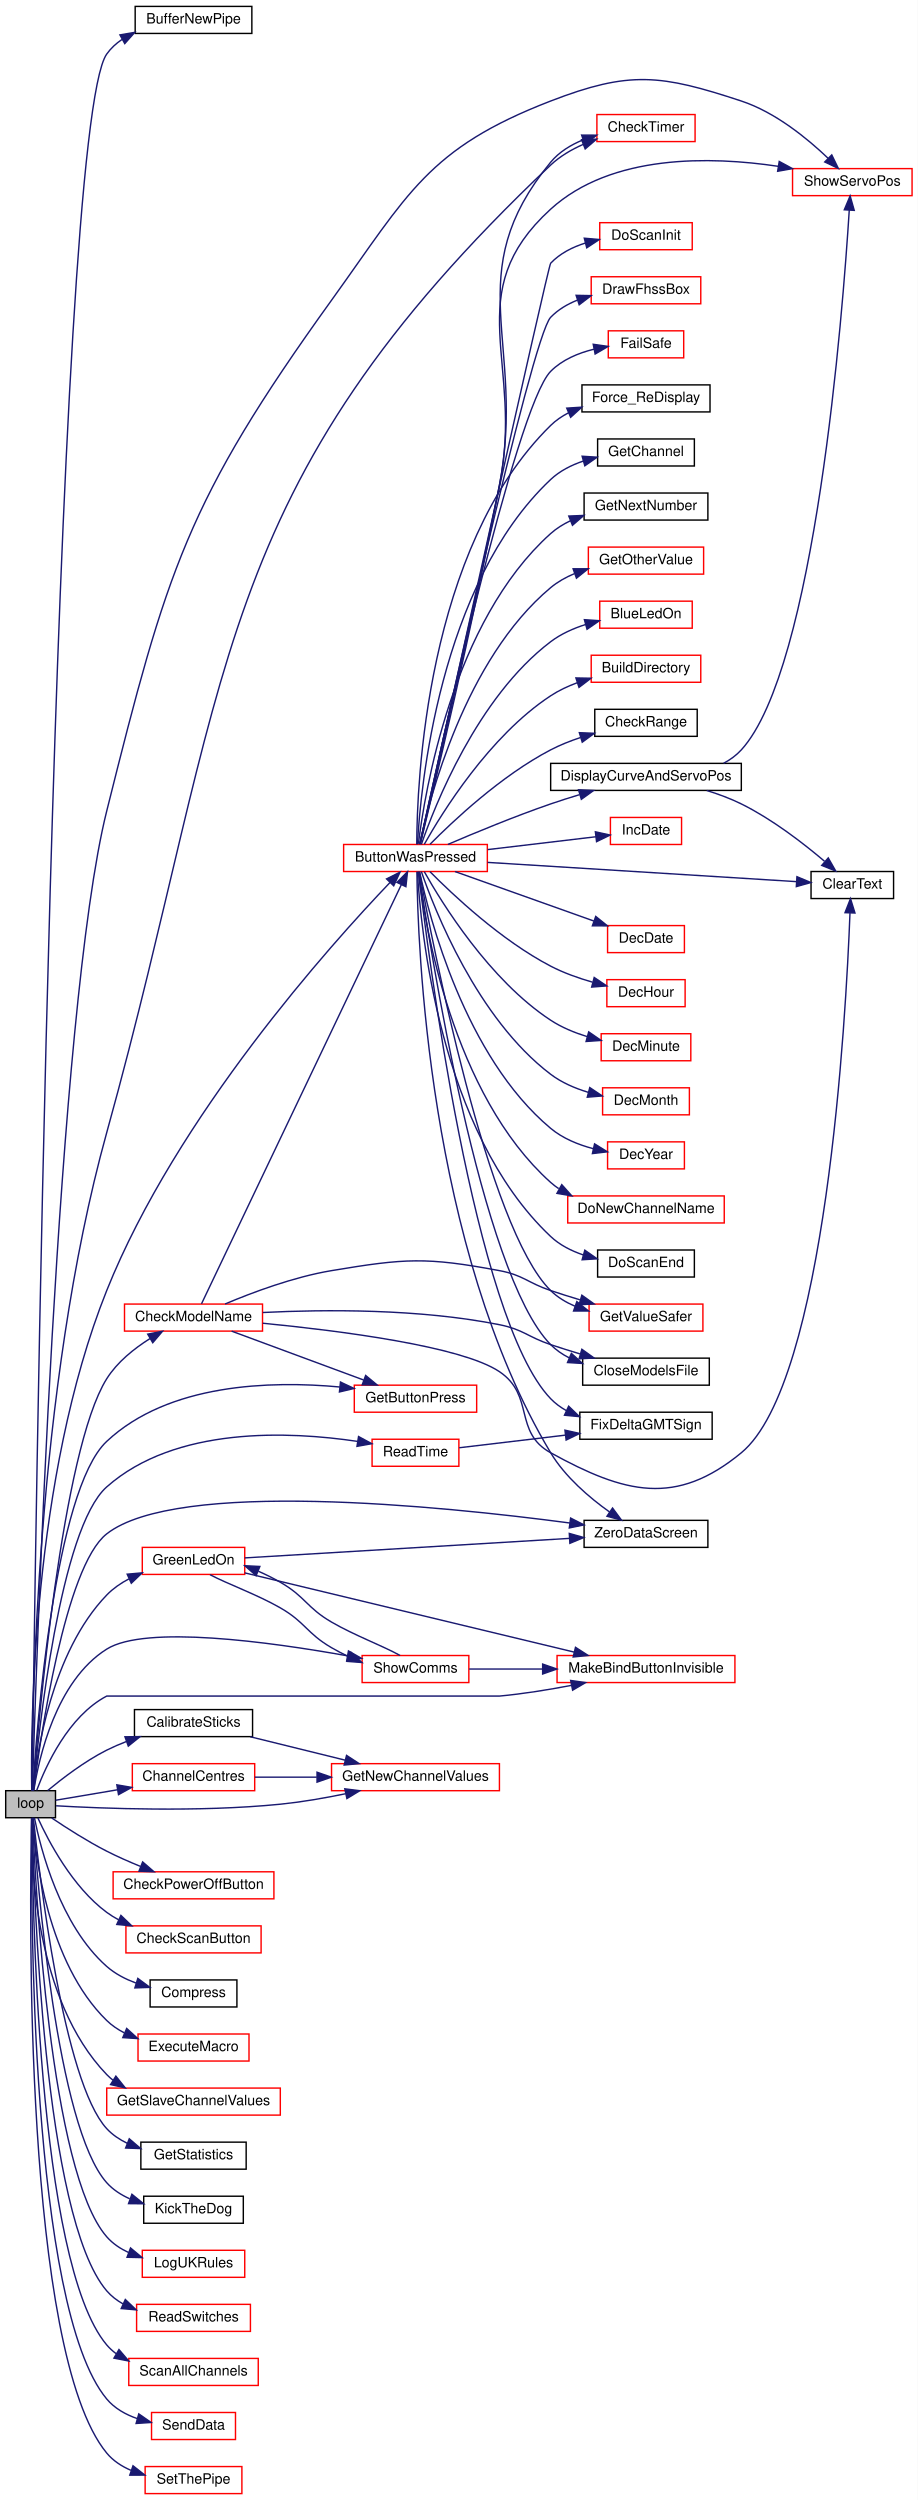
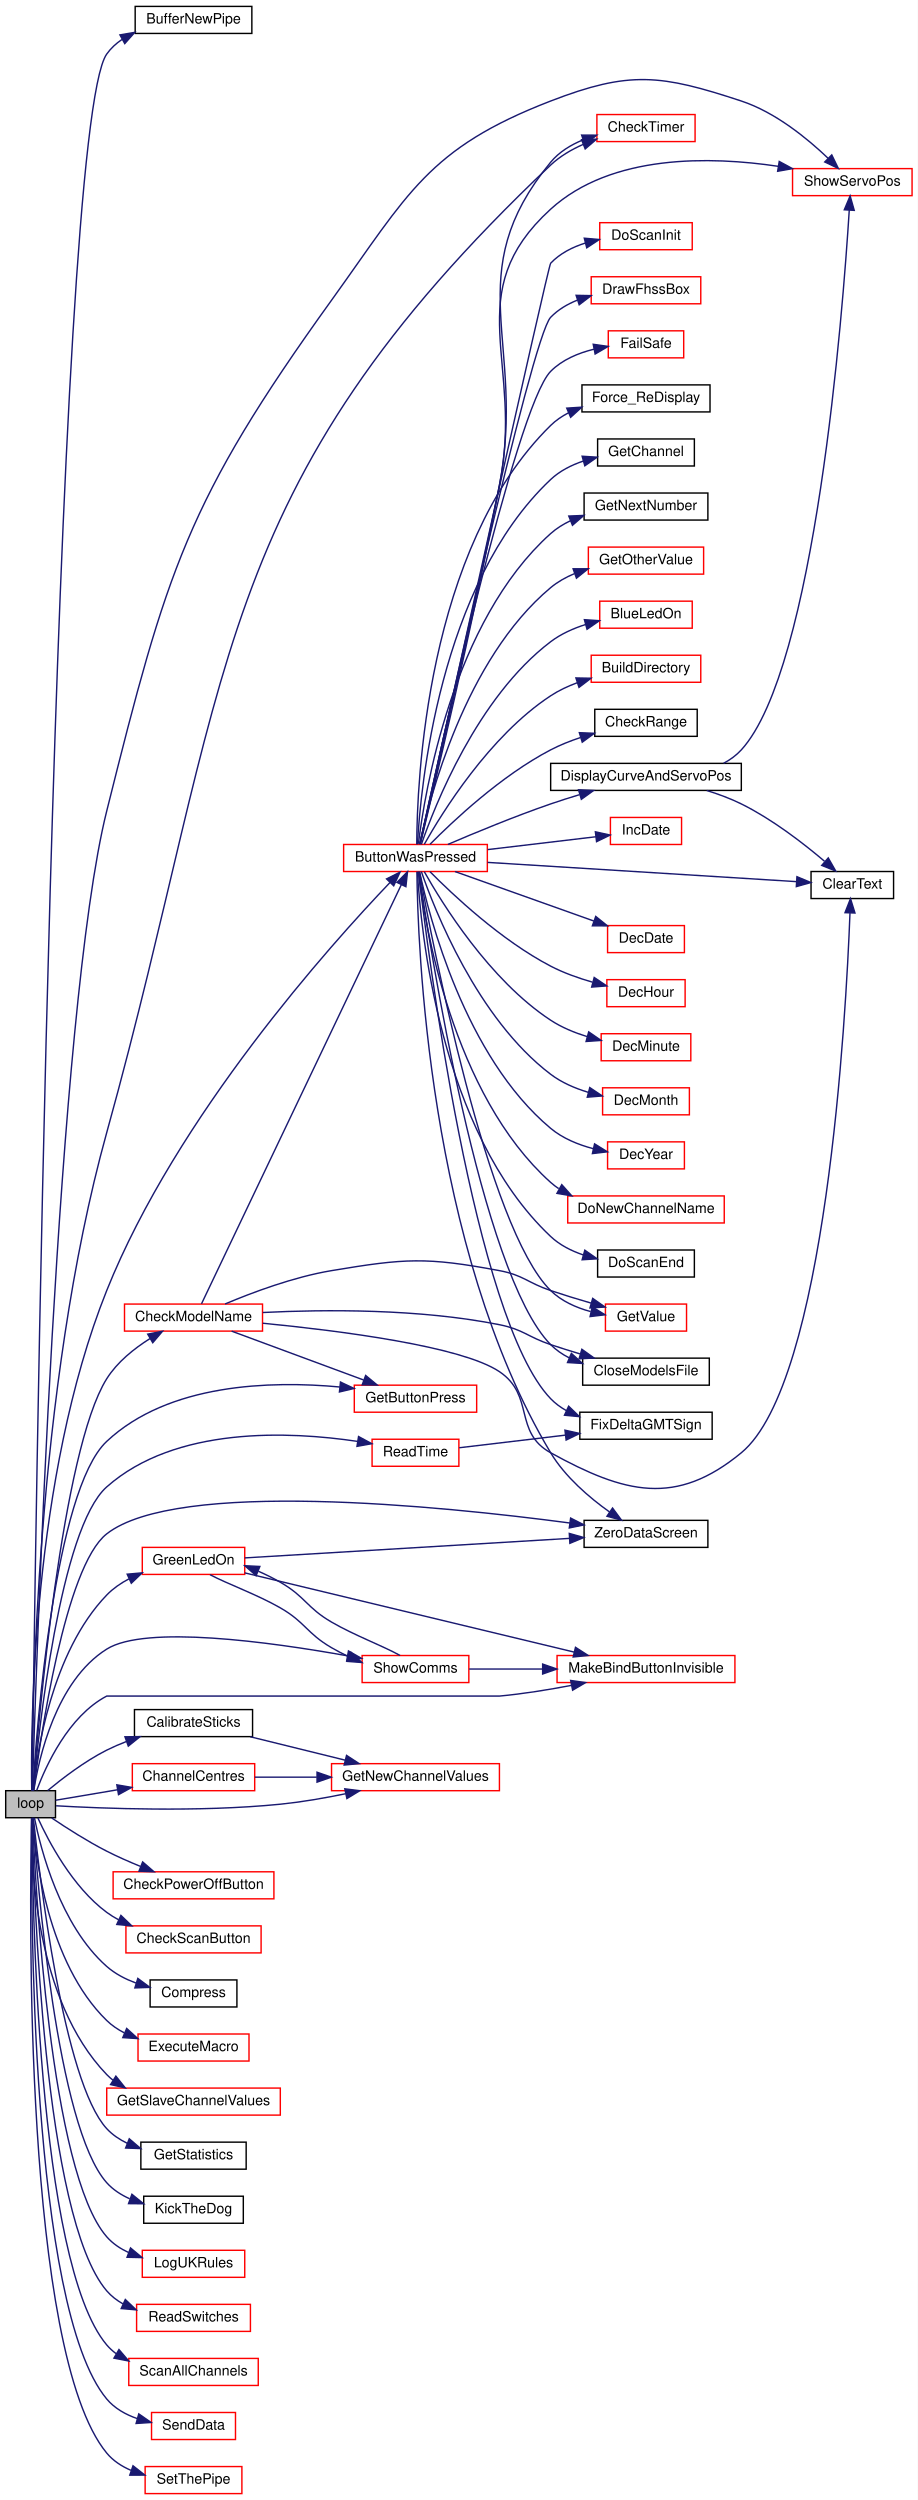
<svg xmlns="http://www.w3.org/2000/svg" xmlns:xlink="http://www.w3.org/1999/xlink" width="645pt" height="1757pt" viewBox="0.00 0.00 645.00 1757.00">
  <g id="graph0" class="graph" transform="scale(1 1) rotate(0) translate(4 1753)">
    <polygon fill="white" stroke="transparent" points="-4,4 -4,-1753 641,-1753 641,4 -4,4" />
    <g id="node1" class="node">
      <g id="a_node1">
        <a xlink:title=" ">
          <polygon fill="#bfbfbf" stroke="black" points="0,-475.5 0,-494.5 35,-494.5 35,-475.5 0,-475.5" />
          <text text-anchor="middle" x="17.5" y="-482.5" font-family="Helvetica,sans-Serif" font-size="10.00">loop</text>
        </a>
      </g>
    </g>
    <g id="node2" class="node">
      <g id="a_node2">
        <a xlink:href="_radio_functions_8cpp.html#a9a3e35cbf8abeae1ebdb4af8dff3571a" target="_top" xlink:title=" ">
          <polygon fill="white" stroke="black" points="91,-1729.5 91,-1748.5 173,-1748.5 173,-1729.5 91,-1729.5" />
          <text text-anchor="middle" x="132" y="-1736.5" font-family="Helvetica,sans-Serif" font-size="10.00">BufferNewPipe</text>
        </a>
      </g>
    </g>
    <g id="edge1" class="edge">
      <path fill="none" stroke="midnightblue" d="M18.61,-494.81C19.97,-607.91 33.58,-1662.19 71,-1715 73.89,-1719.08 77.59,-1722.46 81.73,-1725.27" />
      <polygon fill="midnightblue" stroke="midnightblue" points="80.29,-1728.47 90.73,-1730.27 83.68,-1722.35 80.29,-1728.47" />
    </g>
    <g id="node3" class="node">
      <g id="a_node3">
        <a xlink:href="_transmitter_code_2src_2main_8cpp.html#a804fdbdd5eab4c596bbe8a23eecbe4d5" target="_top" xlink:title=" ">
          <polygon fill="white" stroke="red" points="237.5,-1140.5 237.5,-1159.5 338.5,-1159.5 338.5,-1140.5 237.5,-1140.5" />
          <text text-anchor="middle" x="288" y="-1147.5" font-family="Helvetica,sans-Serif" font-size="10.00">ButtonWasPressed</text>
        </a>
      </g>
    </g>
    <g id="edge2" class="edge">
      <path fill="none" stroke="midnightblue" d="M18.28,-494.62C17.62,-537.48 18.35,-714.61 71,-846 120.19,-968.77 228.42,-1089.19 270.14,-1132.83" />
      <polygon fill="midnightblue" stroke="midnightblue" points="267.66,-1135.3 277.13,-1140.06 272.7,-1130.44 267.66,-1135.3" />
    </g>
    <g id="node7" class="node">
      <g id="a_node7">
        <a xlink:href="_transmitter_code_2src_2main_8cpp.html#a671f8420f68cbdd4f18e4726f93e14da" target="_top" xlink:title=" ">
          <polygon fill="white" stroke="red" points="415.5,-1653.5 415.5,-1672.5 484.5,-1672.5 484.5,-1653.5 415.5,-1653.5" />
          <text text-anchor="middle" x="450" y="-1660.5" font-family="Helvetica,sans-Serif" font-size="10.00">CheckTimer</text>
        </a>
      </g>
    </g>
    <g id="edge43" class="edge">
      <path fill="none" stroke="midnightblue" d="M18.44,-494.53C18.38,-544 20.88,-776.25 71,-957 159.84,-1277.43 141.51,-1408.42 383,-1637 389.5,-1643.15 397.62,-1647.9 405.93,-1651.56" />
      <polygon fill="midnightblue" stroke="midnightblue" points="404.72,-1654.84 415.31,-1655.23 407.27,-1648.33 404.72,-1654.84" />
    </g>
    <g id="node16" class="node">
      <g id="a_node16">
        <a xlink:href="_transmitter_code_2src_2main_8cpp.html#ad770ee51a34d8c5026e65136884c16bf" target="_top" xlink:title=" ">
          <polygon fill="white" stroke="red" points="553,-1615.5 553,-1634.5 637,-1634.5 637,-1615.5 553,-1615.5" />
          <text text-anchor="middle" x="595" y="-1622.5" font-family="Helvetica,sans-Serif" font-size="10.00">ShowServoPos</text>
        </a>
      </g>
    </g>
    <g id="edge66" class="edge">
      <path fill="none" stroke="midnightblue" d="M18.77,-494.57C20.95,-568.06 36.24,-1043.88 71,-1183 113.26,-1352.13 127.17,-1400.51 229,-1542 283.03,-1617.08 296.72,-1648.64 383,-1682 438.55,-1703.48 460.44,-1700.66 517,-1682 540.99,-1674.09 563.62,-1655.5 578.05,-1641.69" />
      <polygon fill="midnightblue" stroke="midnightblue" points="580.56,-1644.14 585.19,-1634.61 575.62,-1639.17 580.56,-1644.14" />
    </g>
    <g id="node29" class="node">
      <g id="a_node29">
        <a xlink:href="_transmitter_code_2src_2main_8cpp.html#a6da9a1fd0b003151f79eabc702ba80ff" target="_top" xlink:title=" ">
          <polygon fill="white" stroke="black" points="406.5,-665.5 406.5,-684.5 493.5,-684.5 493.5,-665.5 406.5,-665.5" />
          <text text-anchor="middle" x="450" y="-672.5" font-family="Helvetica,sans-Serif" font-size="10.00">ZeroDataScreen</text>
        </a>
      </g>
    </g>
    <g id="edge67" class="edge">
      <path fill="none" stroke="midnightblue" d="M19.68,-494.8C24.2,-530.4 41.61,-652.03 71,-675 120.16,-713.41 304.79,-694.77 396.55,-682.63" />
      <polygon fill="midnightblue" stroke="midnightblue" points="397.03,-686.1 406.47,-681.3 396.09,-679.16 397.03,-686.1" />
    </g>
    <g id="node30" class="node">
      <g id="a_node30">
        <a xlink:href="_transmitter_code_2src_2main_8cpp.html#ae1b8cef371d26fca2b4f5a101be7a8ba" target="_top" xlink:title=" ">
          <polygon fill="white" stroke="black" points="90.5,-532.5 90.5,-551.5 173.5,-551.5 173.5,-532.5 90.5,-532.5" />
          <text text-anchor="middle" x="132" y="-539.5" font-family="Helvetica,sans-Serif" font-size="10.00">CalibrateSticks</text>
        </a>
      </g>
    </g>
    <g id="edge31" class="edge">
      <path fill="none" stroke="midnightblue" d="M29.49,-494.58C39.67,-503.04 55.52,-515.21 71,-523 75.35,-525.19 79.99,-527.19 84.71,-529.01" />
      <polygon fill="midnightblue" stroke="midnightblue" points="83.81,-532.4 94.41,-532.47 86.17,-525.81 83.81,-532.4" />
    </g>
    <g id="node31" class="node">
      <g id="a_node31">
        <a xlink:href="_transmitter_code_2src_2main_8cpp.html#a26ae4f6ca14f760bd5eb6e7588fe7c81" target="_top" xlink:title="GET NEW SERVO POSITIONS.">
          <polygon fill="white" stroke="red" points="229,-494.5 229,-513.5 347,-513.5 347,-494.5 229,-494.5" />
          <text text-anchor="middle" x="288" y="-501.5" font-family="Helvetica,sans-Serif" font-size="10.00">GetNewChannelValues</text>
        </a>
      </g>
    </g>
    <g id="edge47" class="edge">
      <path fill="none" stroke="midnightblue" d="M35.4,-483.89C66.63,-482.07 135.42,-479.24 193,-485 208.08,-486.51 224.31,-489.35 238.98,-492.38" />
      <polygon fill="midnightblue" stroke="midnightblue" points="238.33,-495.82 248.85,-494.49 239.8,-488.97 238.33,-495.82" />
    </g>
    <g id="node32" class="node">
      <g id="a_node32">
        <a xlink:href="_transmitter_code_2src_2main_8cpp.html#a0e7ca9043d8fa769e8a9290df885e594" target="_top" xlink:title="Get centre as 90 degrees.">
          <polygon fill="white" stroke="red" points="89,-494.5 89,-513.5 175,-513.5 175,-494.5 89,-494.5" />
          <text text-anchor="middle" x="132" y="-501.5" font-family="Helvetica,sans-Serif" font-size="10.00">ChannelCentres</text>
        </a>
      </g>
    </g>
    <g id="edge33" class="edge">
      <path fill="none" stroke="midnightblue" d="M35.1,-487.8C46.63,-489.75 62.69,-492.46 78.37,-495.11" />
      <polygon fill="midnightblue" stroke="midnightblue" points="78.12,-498.62 88.56,-496.83 79.29,-491.72 78.12,-498.62" />
    </g>
    <g id="node33" class="node">
      <g id="a_node33">
        <a xlink:href="_transmitter_code_2src_2main_8cpp.html#a984cb52354a84c45e9e41f396a1c5e92" target="_top" xlink:title=" ">
          <polygon fill="white" stroke="red" points="83.5,-817.5 83.5,-836.5 180.5,-836.5 180.5,-817.5 83.5,-817.5" />
          <text text-anchor="middle" x="132" y="-824.5" font-family="Helvetica,sans-Serif" font-size="10.00">CheckModelName</text>
        </a>
      </g>
    </g>
    <g id="edge35" class="edge">
      <path fill="none" stroke="midnightblue" d="M19.21,-494.58C22.73,-540.02 39.36,-733.7 71,-784 78.38,-795.73 90.22,-805.22 101.45,-812.27" />
      <polygon fill="midnightblue" stroke="midnightblue" points="99.82,-815.37 110.22,-817.4 103.35,-809.33 99.82,-815.37" />
    </g>
    <g id="node34" class="node">
      <g id="a_node34">
        <a xlink:href="_transmitter_code_2src_2main_8cpp.html#acd96c3022716bba17005df2e6b3d0ed6" target="_top" xlink:title=" ">
          <polygon fill="white" stroke="red" points="245,-760.5 245,-779.5 331,-779.5 331,-760.5 245,-760.5" />
          <text text-anchor="middle" x="288" y="-767.5" font-family="Helvetica,sans-Serif" font-size="10.00">GetButtonPress</text>
        </a>
      </g>
    </g>
    <g id="edge46" class="edge">
      <path fill="none" stroke="midnightblue" d="M19.04,-494.62C21.63,-536.87 34.14,-705.46 71,-740 114.46,-780.72 186.07,-782.73 234.82,-778.22" />
      <polygon fill="midnightblue" stroke="midnightblue" points="235.28,-781.69 244.86,-777.17 234.55,-774.73 235.28,-781.69" />
    </g>
    <g id="node35" class="node">
      <g id="a_node35">
        <a xlink:href="_transmitter_code_2src_2main_8cpp.html#a6ae37c6938b8c10b83d1bc74e8643bd9" target="_top" xlink:title=" ">
          <polygon fill="white" stroke="red" points="75.5,-418.5 75.5,-437.5 188.5,-437.5 188.5,-418.5 75.5,-418.5" />
          <text text-anchor="middle" x="132" y="-425.5" font-family="Helvetica,sans-Serif" font-size="10.00">CheckPowerOffButton</text>
        </a>
      </g>
    </g>
    <g id="edge41" class="edge">
      <path fill="none" stroke="midnightblue" d="M32.36,-475.32C42.71,-468.33 57.38,-458.93 71,-452 78.53,-448.16 86.83,-444.51 94.79,-441.26" />
      <polygon fill="midnightblue" stroke="midnightblue" points="96.25,-444.44 104.26,-437.51 93.67,-437.94 96.25,-444.44" />
    </g>
    <g id="node36" class="node">
      <g id="a_node36">
        <a xlink:href="_transmitter_code_2src_2main_8cpp.html#a2dca4e1c03e2abb86aa3c1843c55a1c2" target="_top" xlink:title=" ">
          <polygon fill="white" stroke="red" points="84.5,-380.5 84.5,-399.5 179.5,-399.5 179.5,-380.5 84.5,-380.5" />
          <text text-anchor="middle" x="132" y="-387.5" font-family="Helvetica,sans-Serif" font-size="10.00">CheckScanButton</text>
        </a>
      </g>
    </g>
    <g id="edge42" class="edge">
      <path fill="none" stroke="midnightblue" d="M22.63,-475.3C29.99,-459.16 46.88,-426.82 71,-409 73.64,-407.05 76.48,-405.3 79.44,-403.72" />
      <polygon fill="midnightblue" stroke="midnightblue" points="80.99,-406.86 88.61,-399.51 78.07,-400.5 80.99,-406.86" />
    </g>
    <g id="node37" class="node">
      <g id="a_node37">
        <a xlink:href="_radio_functions_8cpp.html#a1ddd5e8d5bd649dd98ce3710fbff651b" target="_top" xlink:title=" ">
          <polygon fill="white" stroke="black" points="101.5,-342.5 101.5,-361.5 162.5,-361.5 162.5,-342.5 101.5,-342.5" />
          <text text-anchor="middle" x="132" y="-349.5" font-family="Helvetica,sans-Serif" font-size="10.00">Compress</text>
        </a>
      </g>
    </g>
    <g id="edge44" class="edge">
      <path fill="none" stroke="midnightblue" d="M20.18,-475.49C24.52,-453.73 38.16,-399.98 71,-371 76.87,-365.82 84.15,-362.06 91.59,-359.31" />
      <polygon fill="midnightblue" stroke="midnightblue" points="92.86,-362.59 101.37,-356.27 90.78,-355.9 92.86,-362.59" />
    </g>
    <g id="node38" class="node">
      <g id="a_node38">
        <a xlink:href="_radio_functions_8cpp.html#a78f22801971c106db61d728dd345e28e" target="_top" xlink:title=" ">
          <polygon fill="white" stroke="red" points="93,-304.5 93,-323.5 171,-323.5 171,-304.5 93,-304.5" />
          <text text-anchor="middle" x="132" y="-311.5" font-family="Helvetica,sans-Serif" font-size="10.00">ExecuteMacro</text>
        </a>
      </g>
    </g>
    <g id="edge45" class="edge">
      <path fill="none" stroke="midnightblue" d="M18.96,-475.25C20.75,-448.54 29.41,-373.53 71,-333 74.58,-329.51 78.79,-326.67 83.3,-324.34" />
      <polygon fill="midnightblue" stroke="midnightblue" points="85.03,-327.41 92.86,-320.27 82.29,-320.97 85.03,-327.41" />
    </g>
    <g id="node39" class="node">
      <g id="a_node39">
        <a xlink:href="_transmitter_code_2src_2main_8cpp.html#a4635a8fc77c9f57fca53a5206cd5e571" target="_top" xlink:title=" ">
          <polygon fill="white" stroke="red" points="71,-266.5 71,-285.5 193,-285.5 193,-266.5 71,-266.5" />
          <text text-anchor="middle" x="132" y="-273.5" font-family="Helvetica,sans-Serif" font-size="10.00">GetSlaveChannelValues</text>
        </a>
      </g>
    </g>
    <g id="edge48" class="edge">
      <path fill="none" stroke="midnightblue" d="M18.17,-475.16C17.66,-444.17 20.42,-347.49 71,-295 72.39,-293.55 73.9,-292.22 75.48,-290.98" />
      <polygon fill="midnightblue" stroke="midnightblue" points="77.43,-293.9 84.04,-285.62 73.71,-287.97 77.43,-293.9" />
    </g>
    <g id="node40" class="node">
      <g id="a_node40">
        <a xlink:href="_transmitter_code_2src_2main_8cpp.html#a1d43600764a34cbda9c2fa211a12ed2e" target="_top" xlink:title=" ">
          <polygon fill="white" stroke="black" points="95,-228.5 95,-247.5 169,-247.5 169,-228.5 95,-228.5" />
          <text text-anchor="middle" x="132" y="-235.5" font-family="Helvetica,sans-Serif" font-size="10.00">GetStatistics</text>
        </a>
      </g>
    </g>
    <g id="edge49" class="edge">
      <path fill="none" stroke="midnightblue" d="M19.44,-475.49C23.47,-436.6 40.49,-290.06 71,-257 75.03,-252.63 80.07,-249.26 85.49,-246.66" />
      <polygon fill="midnightblue" stroke="midnightblue" points="86.85,-249.88 94.88,-242.97 84.29,-243.37 86.85,-249.88" />
    </g>
    <g id="node41" class="node">
      <g id="a_node41">
        <a xlink:href="_transmitter_code_2src_2main_8cpp.html#a62e53eb9359c32b666e3386d62c57037" target="_top" xlink:title=" ">
          <polygon fill="white" stroke="red" points="96,-646.5 96,-665.5 168,-665.5 168,-646.5 96,-646.5" />
          <text text-anchor="middle" x="132" y="-653.5" font-family="Helvetica,sans-Serif" font-size="10.00">GreenLedOn</text>
        </a>
      </g>
    </g>
    <g id="edge50" class="edge">
      <path fill="none" stroke="midnightblue" d="M19.26,-494.65C21.78,-520.42 32.08,-591.6 71,-632 75.44,-636.61 80.89,-640.36 86.67,-643.4" />
      <polygon fill="midnightblue" stroke="midnightblue" points="85.38,-646.66 95.93,-647.62 88.28,-640.29 85.38,-646.66" />
    </g>
    <g id="node42" class="node">
      <g id="a_node42">
        <a xlink:href="_transmitter_code_2src_2main_8cpp.html#a2e38b32674344cfc06b09a71dfcaf3f1" target="_top" xlink:title=" ">
          <polygon fill="white" stroke="red" points="387.5,-570.5 387.5,-589.5 512.5,-589.5 512.5,-570.5 387.5,-570.5" />
          <text text-anchor="middle" x="450" y="-577.5" font-family="Helvetica,sans-Serif" font-size="10.00">MakeBindButtonInvisible</text>
        </a>
      </g>
    </g>
    <g id="edge58" class="edge">
      <path fill="none" stroke="midnightblue" d="M21.79,-494.73C28.17,-511.84 44.02,-546.85 71,-561 71,-561 347,-561 347,-561 363.48,-562.52 381.27,-565.4 397.3,-568.46" />
      <polygon fill="midnightblue" stroke="midnightblue" points="397.07,-571.98 407.56,-570.49 398.43,-565.12 397.07,-571.98" />
    </g>
    <g id="node43" class="node">
      <g id="a_node43">
        <a xlink:href="_transmitter_code_2src_2main_8cpp.html#a5d3a46c21927cf7a3031a1e68e0b7b48" target="_top" xlink:title="SHOW COMMS.">
          <polygon fill="white" stroke="red" points="250.5,-570.5 250.5,-589.5 325.5,-589.5 325.5,-570.5 250.5,-570.5" />
          <text text-anchor="middle" x="288" y="-577.5" font-family="Helvetica,sans-Serif" font-size="10.00">ShowComms</text>
        </a>
      </g>
    </g>
    <g id="edge65" class="edge">
      <path fill="none" stroke="midnightblue" d="M19.78,-494.82C23.27,-517.15 35.25,-571.54 71,-594 98.18,-611.08 185.3,-599.12 240.24,-589.28" />
      <polygon fill="midnightblue" stroke="midnightblue" points="240.9,-592.72 250.1,-587.48 239.64,-585.83 240.9,-592.72" />
    </g>
    <g id="node44" class="node">
      <g id="a_node44">
        <a xlink:href="_transmitter_code_2src_2main_8cpp.html#ada95a00a341e4a80176eda743a94ab2e" target="_top" xlink:title=" ">
          <polygon fill="white" stroke="black" points="97,-190.5 97,-209.5 167,-209.5 167,-190.5 97,-190.5" />
          <text text-anchor="middle" x="132" y="-197.5" font-family="Helvetica,sans-Serif" font-size="10.00">KickTheDog</text>
        </a>
      </g>
    </g>
    <g id="edge56" class="edge">
      <path fill="none" stroke="midnightblue" d="M19.11,-475.41C22.02,-432.48 35.86,-258.3 71,-219 75.4,-214.08 81.06,-210.43 87.14,-207.71" />
      <polygon fill="midnightblue" stroke="midnightblue" points="88.71,-210.87 96.93,-204.18 86.33,-204.28 88.71,-210.87" />
    </g>
    <g id="node45" class="node">
      <g id="a_node45">
        <a xlink:href="_transmitter_code_2src_2main_8cpp.html#afe8648b7a9a00742332cb5967fc1ad14" target="_top" xlink:title=" ">
          <polygon fill="white" stroke="red" points="96,-152.5 96,-171.5 168,-171.5 168,-152.5 96,-152.5" />
          <text text-anchor="middle" x="132" y="-159.5" font-family="Helvetica,sans-Serif" font-size="10.00">LogUKRules</text>
        </a>
      </g>
    </g>
    <g id="edge57" class="edge">
      <path fill="none" stroke="midnightblue" d="M18.85,-475.33C20.76,-428.61 31.2,-226.6 71,-181 75.2,-176.19 80.6,-172.59 86.44,-169.89" />
      <polygon fill="midnightblue" stroke="midnightblue" points="87.74,-173.14 95.88,-166.35 85.28,-166.59 87.74,-173.14" />
    </g>
    <g id="node46" class="node">
      <g id="a_node46">
        <a xlink:href="_transmitter_code_2src_2main_8cpp.html#aa144942814b12daf2b2a454c08d29cab" target="_top" xlink:title=" ">
          <polygon fill="white" stroke="red" points="92,-114.5 92,-133.5 172,-133.5 172,-114.5 92,-114.5" />
          <text text-anchor="middle" x="132" y="-121.5" font-family="Helvetica,sans-Serif" font-size="10.00">ReadSwitches</text>
        </a>
      </g>
    </g>
    <g id="edge59" class="edge">
      <path fill="none" stroke="midnightblue" d="M18.65,-475.49C19.61,-425.66 26.45,-195.01 71,-143 74.21,-139.26 78.15,-136.24 82.46,-133.81" />
      <polygon fill="midnightblue" stroke="midnightblue" points="84.07,-136.93 91.74,-129.62 81.18,-130.55 84.07,-136.93" />
    </g>
    <g id="node47" class="node">
      <g id="a_node47">
        <a xlink:href="_transmitter_code_2src_2main_8cpp.html#a483cced19b61975f76957f5696425fe9" target="_top" xlink:title=" ">
          <polygon fill="white" stroke="red" points="257.5,-722.5 257.5,-741.5 318.5,-741.5 318.5,-722.5 257.5,-722.5" />
          <text text-anchor="middle" x="288" y="-729.5" font-family="Helvetica,sans-Serif" font-size="10.00">ReadTime</text>
        </a>
      </g>
    </g>
    <g id="edge60" class="edge">
      <path fill="none" stroke="midnightblue" d="M19.33,-494.73C22.88,-533.84 38.11,-678.85 71,-708 119.28,-750.78 199.4,-747.13 247.31,-739.98" />
      <polygon fill="midnightblue" stroke="midnightblue" points="247.99,-743.41 257.31,-738.36 246.88,-736.5 247.99,-743.41" />
    </g>
    <g id="node48" class="node">
      <g id="a_node48">
        <a xlink:href="_radio_functions_8cpp.html#a3856ba0adae43d089f08c7b7f653b306" target="_top" xlink:title=" ">
          <polygon fill="white" stroke="red" points="86.5,-76.5 86.5,-95.5 177.5,-95.5 177.5,-76.5 86.5,-76.5" />
          <text text-anchor="middle" x="132" y="-83.5" font-family="Helvetica,sans-Serif" font-size="10.00">ScanAllChannels</text>
        </a>
      </g>
    </g>
    <g id="edge62" class="edge">
      <path fill="none" stroke="midnightblue" d="M18.49,-475.16C18.62,-421.37 21.83,-163.29 71,-105 72.95,-102.69 75.18,-100.66 77.6,-98.87" />
      <polygon fill="midnightblue" stroke="midnightblue" points="79.61,-101.75 86.48,-93.68 76.08,-95.71 79.61,-101.75" />
    </g>
    <g id="node49" class="node">
      <g id="a_node49">
        <a xlink:href="_radio_functions_8cpp.html#a049bfb836e7aa4a3a48a1a4bd225fafc" target="_top" xlink:title=" ">
          <polygon fill="white" stroke="red" points="102.5,-38.5 102.5,-57.5 161.5,-57.5 161.5,-38.5 102.5,-38.5" />
          <text text-anchor="middle" x="132" y="-45.5" font-family="Helvetica,sans-Serif" font-size="10.00">SendData</text>
        </a>
      </g>
    </g>
    <g id="edge63" class="edge">
      <path fill="none" stroke="midnightblue" d="M18.35,-475.31C17.69,-418.78 17.05,-131.77 71,-67 76.53,-60.36 84.37,-56.01 92.56,-53.17" />
      <polygon fill="midnightblue" stroke="midnightblue" points="93.53,-56.53 102.22,-50.48 91.65,-49.79 93.53,-56.53" />
    </g>
    <g id="node50" class="node">
      <g id="a_node50">
        <a xlink:href="_radio_functions_8cpp.html#a70dc6f8d2e5ccef6b8e4a2b9b0afb2ce" target="_top" xlink:title=" ">
          <polygon fill="white" stroke="red" points="98,-0.5 98,-19.5 166,-19.5 166,-0.5 98,-0.5" />
          <text text-anchor="middle" x="132" y="-7.5" font-family="Helvetica,sans-Serif" font-size="10.00">SetThePipe</text>
        </a>
      </g>
    </g>
    <g id="edge64" class="edge">
      <path fill="none" stroke="midnightblue" d="M18.24,-475.23C16.84,-415.52 12.33,-100.18 71,-29 75.48,-23.56 81.52,-19.66 88.03,-16.86" />
      <polygon fill="midnightblue" stroke="midnightblue" points="89.48,-20.06 97.8,-13.5 87.21,-13.44 89.48,-20.06" />
    </g>
    <g id="node4" class="node">
      <g id="a_node4">
        <a xlink:href="_transmitter_code_2src_2main_8cpp.html#aa1f9aec467eb00917ad9ffdc0bd5b20d" target="_top" xlink:title=" ">
          <polygon fill="white" stroke="red" points="417.5,-1311.5 417.5,-1330.5 482.5,-1330.5 482.5,-1311.5 417.5,-1311.5" />
          <text text-anchor="middle" x="450" y="-1318.5" font-family="Helvetica,sans-Serif" font-size="10.00">BlueLedOn</text>
        </a>
      </g>
    </g>
    <g id="edge3" class="edge">
      <path fill="none" stroke="midnightblue" d="M292.12,-1159.53C301.37,-1186.31 331.32,-1262.83 383,-1302 390.18,-1307.44 398.87,-1311.33 407.56,-1314.1" />
      <polygon fill="midnightblue" stroke="midnightblue" points="406.71,-1317.5 417.28,-1316.78 408.57,-1310.75 406.71,-1317.5" />
    </g>
    <g id="node5" class="node">
      <g id="a_node5">
        <a xlink:href="_transmitter_code_2src_2main_8cpp.html#affc6c0de18db71aa5ad8b4d241339731" target="_top" xlink:title=" ">
          <polygon fill="white" stroke="red" points="411.5,-1273.5 411.5,-1292.5 488.5,-1292.5 488.5,-1273.5 411.5,-1273.5" />
          <text text-anchor="middle" x="450" y="-1280.5" font-family="Helvetica,sans-Serif" font-size="10.00">BuildDirectory</text>
        </a>
      </g>
    </g>
    <g id="edge4" class="edge">
      <path fill="none" stroke="midnightblue" d="M294.18,-1159.61C306.53,-1181.57 339.89,-1235.71 383,-1264 388.69,-1267.74 395.13,-1270.75 401.7,-1273.18" />
      <polygon fill="midnightblue" stroke="midnightblue" points="400.75,-1276.55 411.34,-1276.34 402.92,-1269.9 400.75,-1276.55" />
    </g>
    <g id="node6" class="node">
      <g id="a_node6">
        <a xlink:href="_transmitter_code_2src_2main_8cpp.html#a01c7a0b0de94ec72fe070ea9f90dc2ec" target="_top" xlink:title=" ">
          <polygon fill="white" stroke="black" points="414,-1235.5 414,-1254.5 486,-1254.5 486,-1235.5 414,-1235.5" />
          <text text-anchor="middle" x="450" y="-1242.5" font-family="Helvetica,sans-Serif" font-size="10.00">CheckRange</text>
        </a>
      </g>
    </g>
    <g id="edge5" class="edge">
      <path fill="none" stroke="midnightblue" d="M298.22,-1159.64C314.08,-1175.68 348.19,-1207.87 383,-1226 389.54,-1229.41 396.78,-1232.28 403.99,-1234.67" />
      <polygon fill="midnightblue" stroke="midnightblue" points="403.16,-1238.08 413.74,-1237.65 405.2,-1231.38 403.16,-1238.08" />
    </g>
    <g id="edge6" class="edge">
      <path fill="none" stroke="midnightblue" d="M291.43,-1159.95C299.85,-1194.58 328.24,-1313.14 347,-1412 366.05,-1512.36 318.01,-1560.19 383,-1639 388.92,-1646.18 397.19,-1651.22 405.87,-1654.74" />
      <polygon fill="midnightblue" stroke="midnightblue" points="404.77,-1658.07 415.36,-1658.01 407.04,-1651.45 404.77,-1658.07" />
    </g>
    <g id="node8" class="node">
      <g id="a_node8">
        <a xlink:href="_transmitter_code_2src_2main_8cpp.html#af0852678d8e89501acee8951f09d3b43" target="_top" xlink:title=" ">
          <polygon fill="white" stroke="black" points="566,-1121.5 566,-1140.5 624,-1140.5 624,-1121.5 566,-1121.5" />
          <text text-anchor="middle" x="595" y="-1128.5" font-family="Helvetica,sans-Serif" font-size="10.00">ClearText</text>
        </a>
      </g>
    </g>
    <g id="edge7" class="edge">
      <path fill="none" stroke="midnightblue" d="M338.68,-1146.91C399.42,-1143.12 500.88,-1136.8 555.83,-1133.38" />
      <polygon fill="midnightblue" stroke="midnightblue" points="556.09,-1136.87 565.86,-1132.75 555.66,-1129.88 556.09,-1136.87" />
    </g>
    <g id="node9" class="node">
      <g id="a_node9">
        <a xlink:href="_transmitter_code_2src_2main_8cpp.html#a6922974b734cfe3a511e074a2d6ac33c" target="_top" xlink:title=" ">
          <polygon fill="white" stroke="black" points="405.5,-779.5 405.5,-798.5 494.5,-798.5 494.5,-779.5 405.5,-779.5" />
          <text text-anchor="middle" x="450" y="-786.5" font-family="Helvetica,sans-Serif" font-size="10.00">CloseModelsFile</text>
        </a>
      </g>
    </g>
    <g id="edge8" class="edge">
      <path fill="none" stroke="midnightblue" d="M290.36,-1140.41C297.65,-1090.2 333.66,-857.94 383,-808 386.73,-804.23 391.15,-801.19 395.92,-798.75" />
      <polygon fill="midnightblue" stroke="midnightblue" points="397.56,-801.86 405.42,-794.75 394.84,-795.41 397.56,-801.86" />
    </g>
    <g id="node10" class="node">
      <g id="a_node10">
        <a xlink:href="_transmitter_code_2src_2main_8cpp.html#ac00389a3b76e3ced4517c6ad4147e86a" target="_top" xlink:title=" ">
          <polygon fill="white" stroke="red" points="423,-1083.5 423,-1102.5 477,-1102.5 477,-1083.5 423,-1083.5" />
          <text text-anchor="middle" x="450" y="-1090.5" font-family="Helvetica,sans-Serif" font-size="10.00">DecDate</text>
        </a>
      </g>
    </g>
    <g id="edge9" class="edge">
      <path fill="none" stroke="midnightblue" d="M315.78,-1140.46C342.56,-1130.92 383.89,-1116.2 413.41,-1105.68" />
      <polygon fill="midnightblue" stroke="midnightblue" points="414.68,-1108.94 422.93,-1102.29 412.33,-1102.35 414.68,-1108.94" />
    </g>
    <g id="node11" class="node">
      <g id="a_node11">
        <a xlink:href="_transmitter_code_2src_2main_8cpp.html#a053bee2e90b7d0bacffe990847973d4a" target="_top" xlink:title=" ">
          <polygon fill="white" stroke="red" points="422.5,-1045.5 422.5,-1064.5 477.5,-1064.5 477.5,-1045.5 422.5,-1045.5" />
          <text text-anchor="middle" x="450" y="-1052.5" font-family="Helvetica,sans-Serif" font-size="10.00">DecHour</text>
        </a>
      </g>
    </g>
    <g id="edge10" class="edge">
      <path fill="none" stroke="midnightblue" d="M298.22,-1140.36C314.08,-1124.32 348.19,-1092.13 383,-1074 392.1,-1069.26 402.55,-1065.56 412.41,-1062.73" />
      <polygon fill="midnightblue" stroke="midnightblue" points="413.6,-1066.04 422.38,-1060.1 411.82,-1059.27 413.6,-1066.04" />
    </g>
    <g id="node12" class="node">
      <g id="a_node12">
        <a xlink:href="_transmitter_code_2src_2main_8cpp.html#a87fe692c91177cb3eddffaae43ad6d4d" target="_top" xlink:title=" ">
          <polygon fill="white" stroke="red" points="418.5,-1007.5 418.5,-1026.5 481.5,-1026.5 481.5,-1007.5 418.5,-1007.5" />
          <text text-anchor="middle" x="450" y="-1014.5" font-family="Helvetica,sans-Serif" font-size="10.00">DecMinute</text>
        </a>
      </g>
    </g>
    <g id="edge11" class="edge">
      <path fill="none" stroke="midnightblue" d="M294.18,-1140.39C306.53,-1118.43 339.89,-1064.29 383,-1036 390.68,-1030.96 399.71,-1027.23 408.58,-1024.49" />
      <polygon fill="midnightblue" stroke="midnightblue" points="409.74,-1027.8 418.46,-1021.78 407.89,-1021.05 409.74,-1027.8" />
    </g>
    <g id="node13" class="node">
      <g id="a_node13">
        <a xlink:href="_transmitter_code_2src_2main_8cpp.html#a8a749ad1678f2de577b502dfb95400dd" target="_top" xlink:title=" ">
          <polygon fill="white" stroke="red" points="419.5,-969.5 419.5,-988.5 480.5,-988.5 480.5,-969.5 419.5,-969.5" />
          <text text-anchor="middle" x="450" y="-976.5" font-family="Helvetica,sans-Serif" font-size="10.00">DecMonth</text>
        </a>
      </g>
    </g>
    <g id="edge12" class="edge">
      <path fill="none" stroke="midnightblue" d="M292.12,-1140.47C301.37,-1113.69 331.32,-1037.17 383,-998 390.68,-992.18 400.08,-988.14 409.36,-985.34" />
      <polygon fill="midnightblue" stroke="midnightblue" points="410.49,-988.66 419.28,-982.76 408.73,-981.89 410.49,-988.66" />
    </g>
    <g id="node14" class="node">
      <g id="a_node14">
        <a xlink:href="_transmitter_code_2src_2main_8cpp.html#ad712237b8d367326a7f460181dade102" target="_top" xlink:title=" ">
          <polygon fill="white" stroke="red" points="423,-931.5 423,-950.5 477,-950.5 477,-931.5 423,-931.5" />
          <text text-anchor="middle" x="450" y="-938.5" font-family="Helvetica,sans-Serif" font-size="10.00">DecYear</text>
        </a>
      </g>
    </g>
    <g id="edge13" class="edge">
      <path fill="none" stroke="midnightblue" d="M290.88,-1140.41C297.48,-1109.34 322.55,-1010.49 383,-960 391.46,-952.93 402.42,-948.49 412.97,-945.7" />
      <polygon fill="midnightblue" stroke="midnightblue" points="413.86,-949.09 422.86,-943.5 412.34,-942.26 413.86,-949.09" />
    </g>
    <g id="node15" class="node">
      <g id="a_node15">
        <a xlink:href="_transmitter_code_2src_2main_8cpp.html#aa61377ec59e711151913086167f2f48f" target="_top" xlink:title=" ">
          <polygon fill="white" stroke="black" points="383,-1197.5 383,-1216.5 517,-1216.5 517,-1197.5 383,-1197.5" />
          <text text-anchor="middle" x="450" y="-1204.5" font-family="Helvetica,sans-Serif" font-size="10.00">DisplayCurveAndServoPos</text>
        </a>
      </g>
    </g>
    <g id="edge14" class="edge">
      <path fill="none" stroke="midnightblue" d="M310.79,-1159.56C329.68,-1167.67 357.87,-1179.33 383,-1188 389.51,-1190.25 396.45,-1192.45 403.28,-1194.51" />
      <polygon fill="midnightblue" stroke="midnightblue" points="402.58,-1197.95 413.16,-1197.42 404.56,-1191.24 402.58,-1197.95" />
    </g>
    <g id="edge29" class="edge">
      <path fill="none" stroke="midnightblue" d="M291.34,-1159.97C299.44,-1194.66 326.94,-1313.39 347,-1412 364.48,-1497.93 318.16,-1546.96 383,-1606 425.69,-1644.87 495.37,-1643.21 542.88,-1636.12" />
      <polygon fill="midnightblue" stroke="midnightblue" points="543.65,-1639.54 552.96,-1634.48 542.53,-1632.63 543.65,-1639.54" />
    </g>
    <g id="node17" class="node">
      <g id="a_node17">
        <a xlink:href="_transmitter_code_2src_2main_8cpp.html#aba44d61ea51411cb5c601beb94b6fef4" target="_top" xlink:title=" ">
          <polygon fill="white" stroke="red" points="395,-893.5 395,-912.5 505,-912.5 505,-893.5 395,-893.5" />
          <text text-anchor="middle" x="450" y="-900.5" font-family="Helvetica,sans-Serif" font-size="10.00">DoNewChannelName</text>
        </a>
      </g>
    </g>
    <g id="edge17" class="edge">
      <path fill="none" stroke="midnightblue" d="M290.06,-1140.05C294.36,-1104.7 313.77,-983.96 383,-922 384.77,-920.42 386.66,-918.97 388.65,-917.63" />
      <polygon fill="midnightblue" stroke="midnightblue" points="390.81,-920.44 397.87,-912.54 387.42,-914.31 390.81,-920.44" />
    </g>
    <g id="node18" class="node">
      <g id="a_node18">
        <a xlink:href="_radio_functions_8cpp.html#a31fb6a46af68482e107cddee58dfb677" target="_top" xlink:title=" ">
          <polygon fill="white" stroke="black" points="416,-855.5 416,-874.5 484,-874.5 484,-855.5 416,-855.5" />
          <text text-anchor="middle" x="450" y="-862.5" font-family="Helvetica,sans-Serif" font-size="10.00">DoScanEnd</text>
        </a>
      </g>
    </g>
    <g id="edge18" class="edge">
      <path fill="none" stroke="midnightblue" d="M289.39,-1140.35C291.46,-1101.88 304.4,-958.07 383,-884 389.36,-878.01 397.49,-873.89 405.86,-871.06" />
      <polygon fill="midnightblue" stroke="midnightblue" points="407.01,-874.37 415.69,-868.3 405.12,-867.63 407.01,-874.37" />
    </g>
    <g id="node19" class="node">
      <g id="a_node19">
        <a xlink:href="_radio_functions_8cpp.html#a77c4a4ffa609df08830ccece07bf283b" target="_top" xlink:title=" ">
          <polygon fill="white" stroke="red" points="417.5,-1577.5 417.5,-1596.5 482.5,-1596.5 482.5,-1577.5 417.5,-1577.5" />
          <text text-anchor="middle" x="450" y="-1584.5" font-family="Helvetica,sans-Serif" font-size="10.00">DoScanInit</text>
        </a>
      </g>
    </g>
    <g id="edge19" class="edge">
      <path fill="none" stroke="midnightblue" d="M291.18,-1159.87C305.13,-1222.86 381.15,-1566.03 383,-1568 389.49,-1574.88 398.29,-1579.32 407.35,-1582.18" />
      <polygon fill="midnightblue" stroke="midnightblue" points="406.63,-1585.6 417.19,-1584.69 408.36,-1578.82 406.63,-1585.6" />
    </g>
    <g id="node20" class="node">
      <g id="a_node20">
        <a xlink:href="_radio_functions_8cpp.html#a6bdc6419b47dda71d0d2c8faf652adc2" target="_top" xlink:title=" ">
          <polygon fill="white" stroke="red" points="411.5,-1539.5 411.5,-1558.5 488.5,-1558.5 488.5,-1539.5 411.5,-1539.5" />
          <text text-anchor="middle" x="450" y="-1546.5" font-family="Helvetica,sans-Serif" font-size="10.00">DrawFhssBox</text>
        </a>
      </g>
    </g>
    <g id="edge20" class="edge">
      <path fill="none" stroke="midnightblue" d="M291.12,-1159.76C303.8,-1217.83 369.39,-1515.86 383,-1530 388.17,-1535.37 394.76,-1539.26 401.76,-1542.05" />
      <polygon fill="midnightblue" stroke="midnightblue" points="400.88,-1545.45 411.47,-1545.24 403.06,-1538.8 400.88,-1545.45" />
    </g>
    <g id="node21" class="node">
      <g id="a_node21">
        <a xlink:href="_receiver_code_2src_2main_8cpp.html#a42318598726782ebb2e1857f167c8cda" target="_top" xlink:title=" ">
          <polygon fill="white" stroke="red" points="423.5,-1501.5 423.5,-1520.5 476.5,-1520.5 476.5,-1501.5 423.5,-1501.5" />
          <text text-anchor="middle" x="450" y="-1508.5" font-family="Helvetica,sans-Serif" font-size="10.00">FailSafe</text>
        </a>
      </g>
    </g>
    <g id="edge21" class="edge">
      <path fill="none" stroke="midnightblue" d="M291.09,-1159.77C302.56,-1213.05 358.22,-1466.92 383,-1492 391.08,-1500.18 402.45,-1504.9 413.47,-1507.59" />
      <polygon fill="midnightblue" stroke="midnightblue" points="412.91,-1511.05 423.4,-1509.55 414.26,-1504.18 412.91,-1511.05" />
    </g>
    <g id="node22" class="node">
      <g id="a_node22">
        <a xlink:href="_transmitter_code_2src_2main_8cpp.html#a493eeacfcf61a53db5933a893f7d94a6" target="_top" xlink:title=" ">
          <polygon fill="white" stroke="black" points="403.5,-741.5 403.5,-760.5 496.5,-760.5 496.5,-741.5 403.5,-741.5" />
          <text text-anchor="middle" x="450" y="-748.5" font-family="Helvetica,sans-Serif" font-size="10.00">FixDeltaGMTSign</text>
        </a>
      </g>
    </g>
    <g id="edge22" class="edge">
      <path fill="none" stroke="midnightblue" d="M290.07,-1140.43C296.26,-1087.03 328.91,-826.18 383,-770 386.2,-766.67 389.95,-763.92 394,-761.64" />
      <polygon fill="midnightblue" stroke="midnightblue" points="395.64,-764.73 403.26,-757.37 392.71,-758.38 395.64,-764.73" />
    </g>
    <g id="node23" class="node">
      <g id="a_node23">
        <a xlink:href="_transmitter_code_2src_2main_8cpp.html#aa1e81e58421a34fdfd7bfb31925f5a90" target="_top" xlink:title=" ">
          <polygon fill="white" stroke="black" points="405,-1463.5 405,-1482.5 495,-1482.5 495,-1463.5 405,-1463.5" />
          <text text-anchor="middle" x="450" y="-1470.5" font-family="Helvetica,sans-Serif" font-size="10.00">Force_ReDisplay</text>
        </a>
      </g>
    </g>
    <g id="edge23" class="edge">
      <path fill="none" stroke="midnightblue" d="M288.9,-1159.55C289,-1201.09 295.04,-1367.75 383,-1454 386.68,-1457.61 391.01,-1460.55 395.65,-1462.93" />
      <polygon fill="midnightblue" stroke="midnightblue" points="394.31,-1466.16 404.88,-1466.86 397.05,-1459.72 394.31,-1466.16" />
    </g>
    <g id="node24" class="node">
      <g id="a_node24">
        <a xlink:href="_transmitter_code_2src_2main_8cpp.html#aeb87480505eb543d9a7d85f7b15bd563" target="_top" xlink:title="Discover which channel to setup.">
          <polygon fill="white" stroke="black" points="416,-1425.5 416,-1444.5 484,-1444.5 484,-1425.5 416,-1425.5" />
          <text text-anchor="middle" x="450" y="-1432.5" font-family="Helvetica,sans-Serif" font-size="10.00">GetChannel</text>
        </a>
      </g>
    </g>
    <g id="edge24" class="edge">
      <path fill="none" stroke="midnightblue" d="M289.39,-1159.65C291.46,-1198.12 304.4,-1341.93 383,-1416 389.36,-1421.99 397.49,-1426.11 405.86,-1428.94" />
      <polygon fill="midnightblue" stroke="midnightblue" points="405.12,-1432.37 415.69,-1431.7 407.01,-1425.63 405.12,-1432.37" />
    </g>
    <g id="node25" class="node">
      <g id="a_node25">
        <a xlink:href="_transmitter_code_2src_2main_8cpp.html#a3a1bb848113ddbbc27294921fa92f92a" target="_top" xlink:title=" ">
          <polygon fill="white" stroke="black" points="406.5,-1387.5 406.5,-1406.5 493.5,-1406.5 493.5,-1387.5 406.5,-1387.5" />
          <text text-anchor="middle" x="450" y="-1394.5" font-family="Helvetica,sans-Serif" font-size="10.00">GetNextNumber</text>
        </a>
      </g>
    </g>
    <g id="edge25" class="edge">
      <path fill="none" stroke="midnightblue" d="M290.06,-1159.95C294.36,-1195.3 313.77,-1316.04 383,-1378 387.11,-1381.68 391.89,-1384.65 396.96,-1387.04" />
      <polygon fill="midnightblue" stroke="midnightblue" points="395.74,-1390.32 406.33,-1390.77 398.33,-1383.82 395.74,-1390.32" />
    </g>
    <g id="node26" class="node">
      <g id="a_node26">
        <a xlink:href="_transmitter_code_2src_2main_8cpp.html#ac8919b32f9c38cc65c7b93cae664acfb" target="_top" xlink:title=" ">
          <polygon fill="white" stroke="red" points="409.5,-1349.5 409.5,-1368.5 490.5,-1368.5 490.5,-1349.5 409.5,-1349.5" />
          <text text-anchor="middle" x="450" y="-1356.5" font-family="Helvetica,sans-Serif" font-size="10.00">GetOtherValue</text>
        </a>
      </g>
    </g>
    <g id="edge26" class="edge">
      <path fill="none" stroke="midnightblue" d="M290.88,-1159.59C297.48,-1190.66 322.55,-1289.51 383,-1340 387.92,-1344.11 393.7,-1347.34 399.74,-1349.86" />
      <polygon fill="midnightblue" stroke="midnightblue" points="398.78,-1353.24 409.38,-1353.29 401.13,-1346.64 398.78,-1353.24" />
    </g>
    <g id="node27" class="node">
      <g id="a_node27">
-         <a xlink:href="_transmitter_code_2src_2main_8cpp.html#aa96e947f56247db8901e81f09147ddf2" target="_top" xlink:title=" ">
-           <polygon fill="white" stroke="red" points="410,-817.5 410,-836.5 490,-836.5 490,-817.5 410,-817.5" />
-           <text text-anchor="middle" x="450" y="-824.5" font-family="Helvetica,sans-Serif" font-size="10.00">GetValueSafer</text>
+         <a xlink:href="_transmitter_code_2src_2main_8cpp.html#a6e4fac4e296c09388b8b56353402d67a" target="_top" xlink:title=" ">
+           <polygon fill="white" stroke="red" points="421.5,-817.5 421.5,-836.5 478.5,-836.5 478.5,-817.5 421.5,-817.5" />
+           <text text-anchor="middle" x="450" y="-824.5" font-family="Helvetica,sans-Serif" font-size="10.00">GetValue</text>
        </a>
      </g>
    </g>
    <g id="edge27" class="edge">
-       <path fill="none" stroke="midnightblue" d="M290.73,-1140.25C299.29,-1093.17 338.43,-889.71 383,-846 387.86,-841.23 393.84,-837.65 400.19,-834.95" />
-       <polygon fill="midnightblue" stroke="midnightblue" points="401.41,-838.23 409.68,-831.61 399.09,-831.63 401.41,-838.23" />
+       <path fill="none" stroke="midnightblue" d="M290.73,-1140.25C299.29,-1093.17 338.43,-889.71 383,-846 390.6,-838.55 400.92,-833.98 411.14,-831.2" />
+       <polygon fill="midnightblue" stroke="midnightblue" points="412.22,-834.54 421.23,-828.96 410.71,-827.71 412.22,-834.54" />
    </g>
    <g id="node28" class="node">
      <g id="a_node28">
        <a xlink:href="_transmitter_code_2src_2main_8cpp.html#ac3f1d629a53f2b8bb9aa5bdc2b0a730d" target="_top" xlink:title=" ">
          <polygon fill="white" stroke="red" points="425,-1159.5 425,-1178.5 475,-1178.5 475,-1159.5 425,-1159.5" />
          <text text-anchor="middle" x="450" y="-1166.5" font-family="Helvetica,sans-Serif" font-size="10.00">IncDate</text>
        </a>
      </g>
    </g>
    <g id="edge28" class="edge">
      <path fill="none" stroke="midnightblue" d="M338.75,-1155.91C363.46,-1158.84 392.68,-1162.31 414.83,-1164.94" />
      <polygon fill="midnightblue" stroke="midnightblue" points="414.43,-1168.42 424.78,-1166.12 415.26,-1161.47 414.43,-1168.42" />
    </g>
    <g id="edge30" class="edge">
      <path fill="none" stroke="midnightblue" d="M289.01,-1140.38C289.46,-1092.52 296.41,-876.52 383,-732 393.18,-715.01 410.2,-700.49 424.4,-690.37" />
      <polygon fill="midnightblue" stroke="midnightblue" points="426.5,-693.17 432.79,-684.64 422.56,-687.38 426.5,-693.17" />
    </g>
    <g id="edge15" class="edge">
      <path fill="none" stroke="midnightblue" d="M492.69,-1197.45C500.95,-1194.88 509.41,-1191.75 517,-1188 538.69,-1177.29 560.59,-1160.35 575.46,-1147.71" />
      <polygon fill="midnightblue" stroke="midnightblue" points="578.1,-1150.06 583.35,-1140.85 573.5,-1144.78 578.1,-1150.06" />
    </g>
    <g id="edge16" class="edge">
      <path fill="none" stroke="midnightblue" d="M504.54,-1216.54C509.19,-1219.03 513.46,-1222.13 517,-1226 568.96,-1282.84 588.3,-1532.92 592.86,-1605.31" />
      <polygon fill="midnightblue" stroke="midnightblue" points="589.37,-1605.57 593.47,-1615.34 596.36,-1605.15 589.37,-1605.57" />
    </g>
    <g id="edge32" class="edge">
      <path fill="none" stroke="midnightblue" d="M171.86,-532.41C192.09,-527.42 217.02,-521.27 238.5,-515.97" />
      <polygon fill="midnightblue" stroke="midnightblue" points="239.55,-519.31 248.42,-513.52 237.87,-512.52 239.55,-519.31" />
    </g>
    <g id="edge34" class="edge">
      <path fill="none" stroke="midnightblue" d="M175.08,-504C188.54,-504 203.8,-504 218.64,-504" />
      <polygon fill="midnightblue" stroke="midnightblue" points="218.81,-507.5 228.81,-504 218.81,-500.5 218.81,-507.5" />
    </g>
    <g id="edge36" class="edge">
      <path fill="none" stroke="midnightblue" d="M137.61,-836.67C159.04,-881.62 249.13,-1070.56 278.03,-1131.19" />
      <polygon fill="midnightblue" stroke="midnightblue" points="274.95,-1132.85 282.41,-1140.37 281.26,-1129.84 274.95,-1132.85" />
    </g>
    <g id="edge37" class="edge">
      <path fill="none" stroke="midnightblue" d="M180.69,-823.03C235.25,-817.71 320.46,-806.83 347,-789 371.87,-772.29 356.76,-746.46 383,-732 435.16,-703.25 471.07,-694.09 517,-732 576.52,-781.13 590.55,-1037.73 593.37,-1111.28" />
      <polygon fill="midnightblue" stroke="midnightblue" points="589.87,-1111.58 593.73,-1121.45 596.87,-1111.33 589.87,-1111.58" />
    </g>
    <g id="edge38" class="edge">
      <path fill="none" stroke="midnightblue" d="M180.69,-830.57C224.41,-832.74 290.7,-833.25 347,-822 363.83,-818.64 366.73,-813.49 383,-808 389.6,-805.77 396.63,-803.57 403.55,-801.5" />
      <polygon fill="midnightblue" stroke="midnightblue" points="404.93,-804.74 413.54,-798.57 402.96,-798.02 404.93,-804.74" />
    </g>
    <g id="edge40" class="edge">
-       <path fill="none" stroke="midnightblue" d="M154.2,-836.57C173.31,-844.64 202.4,-855.56 229,-860 280.73,-868.64 295.45,-869.67 347,-860 363.87,-856.83 366.73,-851.49 383,-846 389.6,-843.77 396.63,-841.57 403.55,-839.5" />
-       <polygon fill="midnightblue" stroke="midnightblue" points="404.93,-842.74 413.54,-836.57 402.96,-836.02 404.93,-842.74" />
+       <path fill="none" stroke="midnightblue" d="M154.2,-836.57C173.31,-844.64 202.4,-855.56 229,-860 280.73,-868.64 295.45,-869.67 347,-860 363.87,-856.83 366.73,-851.49 383,-846 392.13,-842.92 402.06,-839.89 411.39,-837.19" />
+       <polygon fill="midnightblue" stroke="midnightblue" points="412.55,-840.5 421.21,-834.4 410.63,-833.77 412.55,-840.5" />
    </g>
    <g id="edge39" class="edge">
      <path fill="none" stroke="midnightblue" d="M158.78,-817.46C184.21,-808.05 223.28,-793.59 251.61,-783.1" />
      <polygon fill="midnightblue" stroke="midnightblue" points="252.98,-786.33 261.14,-779.57 250.55,-779.76 252.98,-786.33" />
    </g>
    <g id="edge55" class="edge">
      <path fill="none" stroke="midnightblue" d="M168.02,-658.11C223.39,-661.44 331.49,-667.93 396.27,-671.83" />
      <polygon fill="midnightblue" stroke="midnightblue" points="396.09,-675.32 406.28,-672.43 396.51,-668.34 396.09,-675.32" />
    </g>
    <g id="edge51" class="edge">
      <path fill="none" stroke="midnightblue" d="M168.02,-647.58C224.31,-634.04 335.08,-607.4 399.45,-591.92" />
      <polygon fill="midnightblue" stroke="midnightblue" points="400.46,-595.27 409.37,-589.53 398.82,-588.47 400.46,-595.27" />
    </g>
    <g id="edge52" class="edge">
      <path fill="none" stroke="midnightblue" d="M143.6,-646.31C155.92,-639.78 176.65,-632.38 193,-623 210.58,-612.91 211.48,-605.19 229,-595 232.87,-592.75 236.98,-590.61 241.17,-588.63" />
      <polygon fill="midnightblue" stroke="midnightblue" points="242.64,-591.81 250.39,-584.58 239.82,-585.4 242.64,-591.81" />
    </g>
    <g id="edge53" class="edge">
      <path fill="none" stroke="midnightblue" d="M277.18,-589.52C265.34,-596.16 245.01,-603.69 229,-613 211.48,-623.19 210.58,-630.91 193,-641 188.13,-643.79 182.88,-646.41 177.58,-648.74" />
      <polygon fill="midnightblue" stroke="midnightblue" points="175.99,-645.61 168.04,-652.62 178.63,-652.09 175.99,-645.61" />
    </g>
    <g id="edge54" class="edge">
      <path fill="none" stroke="midnightblue" d="M325.71,-580C340.98,-580 359.26,-580 377.01,-580" />
      <polygon fill="midnightblue" stroke="midnightblue" points="377.37,-583.5 387.37,-580 377.37,-576.5 377.37,-583.5" />
    </g>
    <g id="edge61" class="edge">
      <path fill="none" stroke="midnightblue" d="M318.72,-735.53C339.61,-738.01 368.19,-741.4 393.26,-744.38" />
      <polygon fill="midnightblue" stroke="midnightblue" points="393.05,-747.88 403.4,-745.58 393.88,-740.93 393.05,-747.88" />
    </g>
  </g>
</svg>
